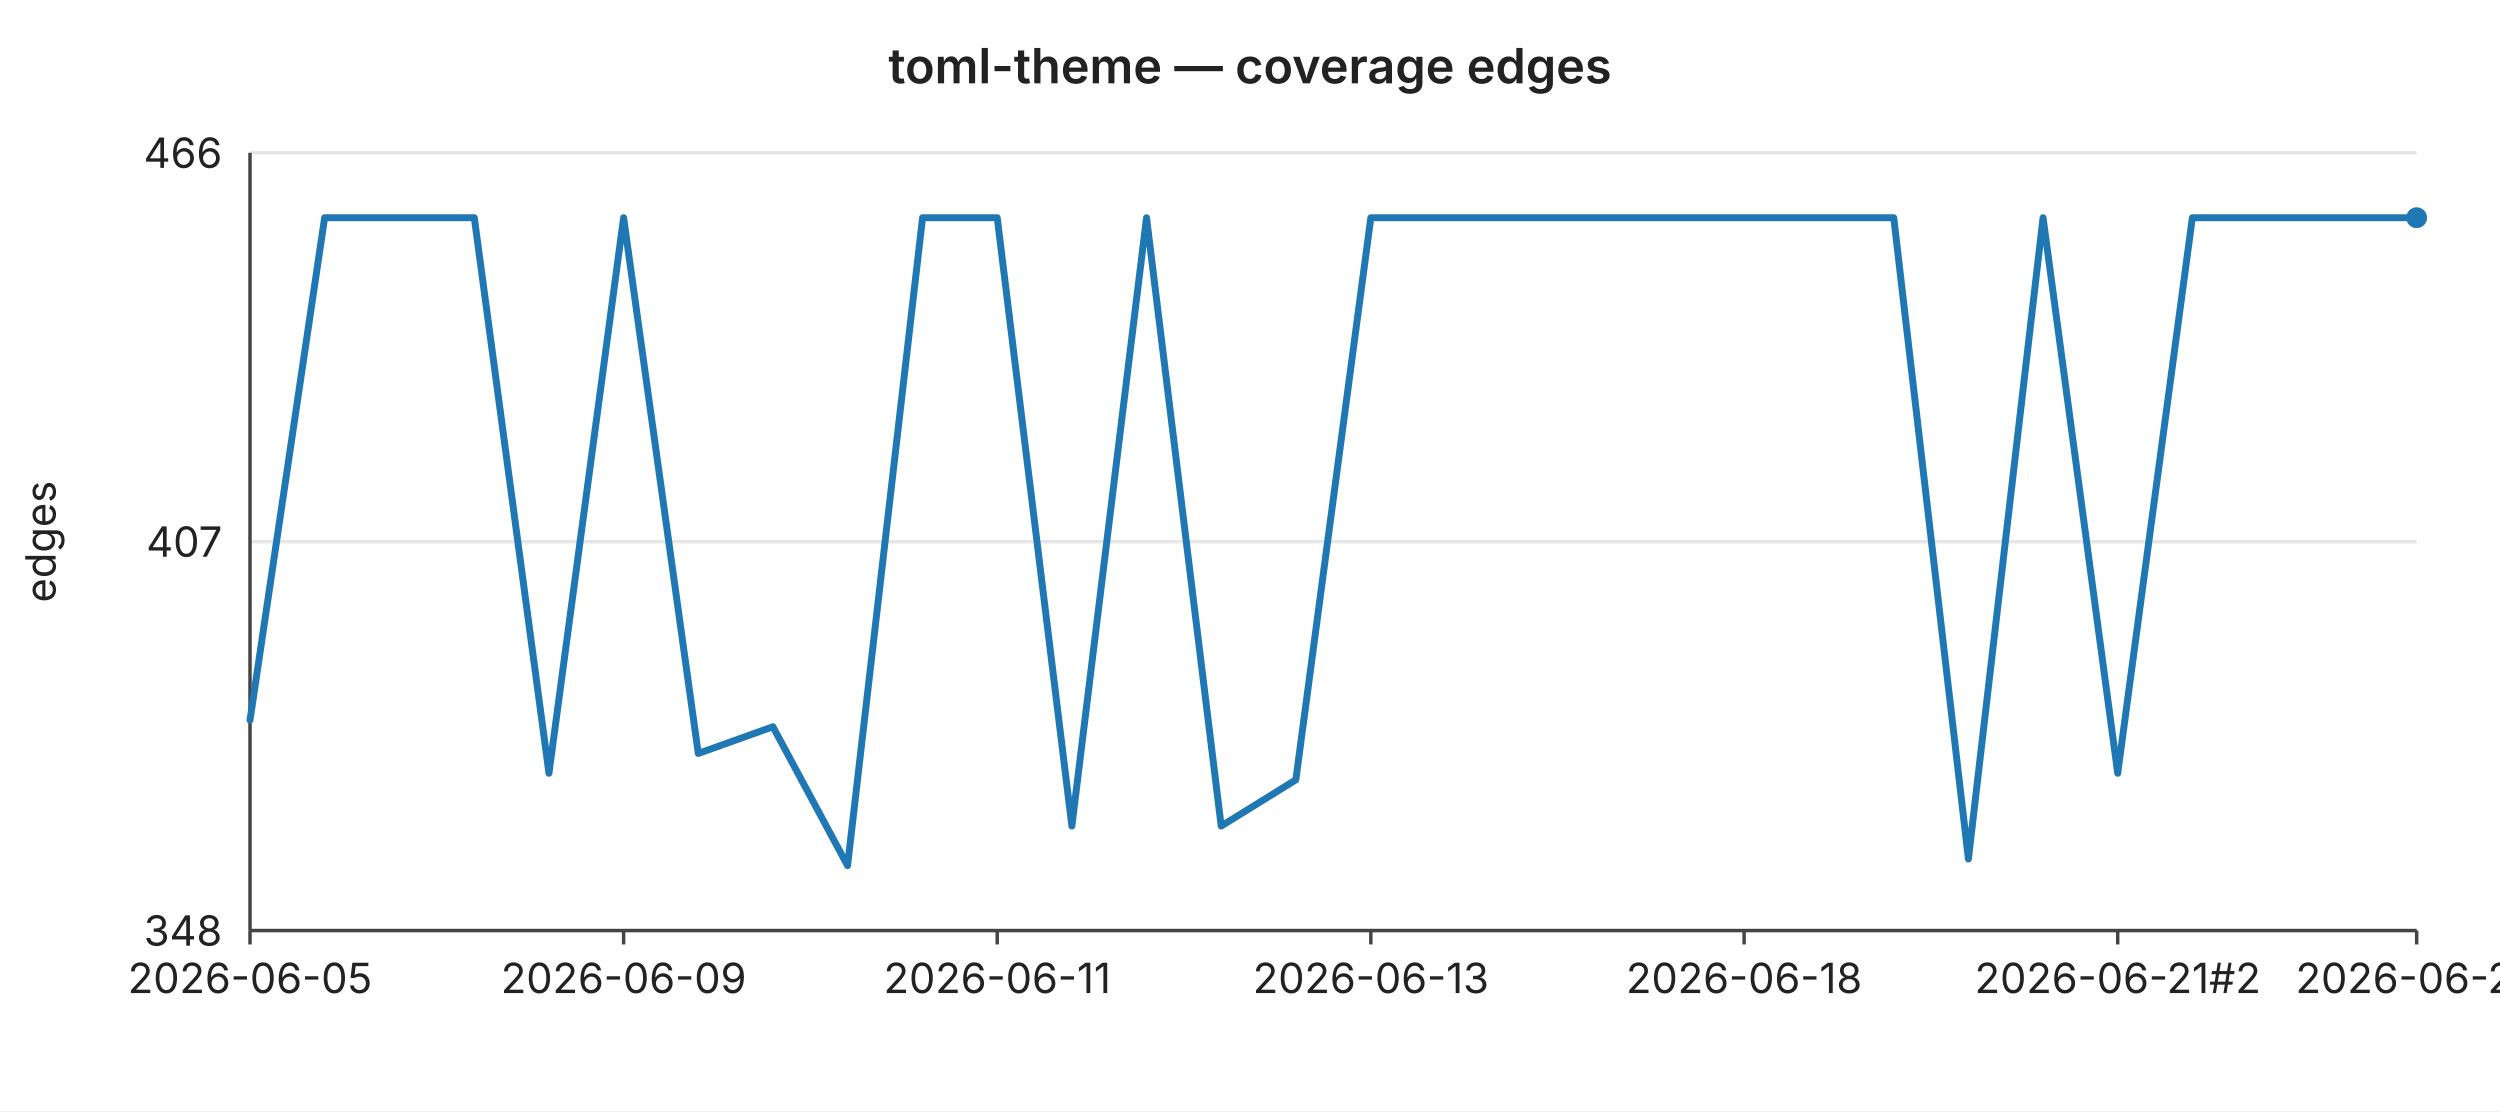
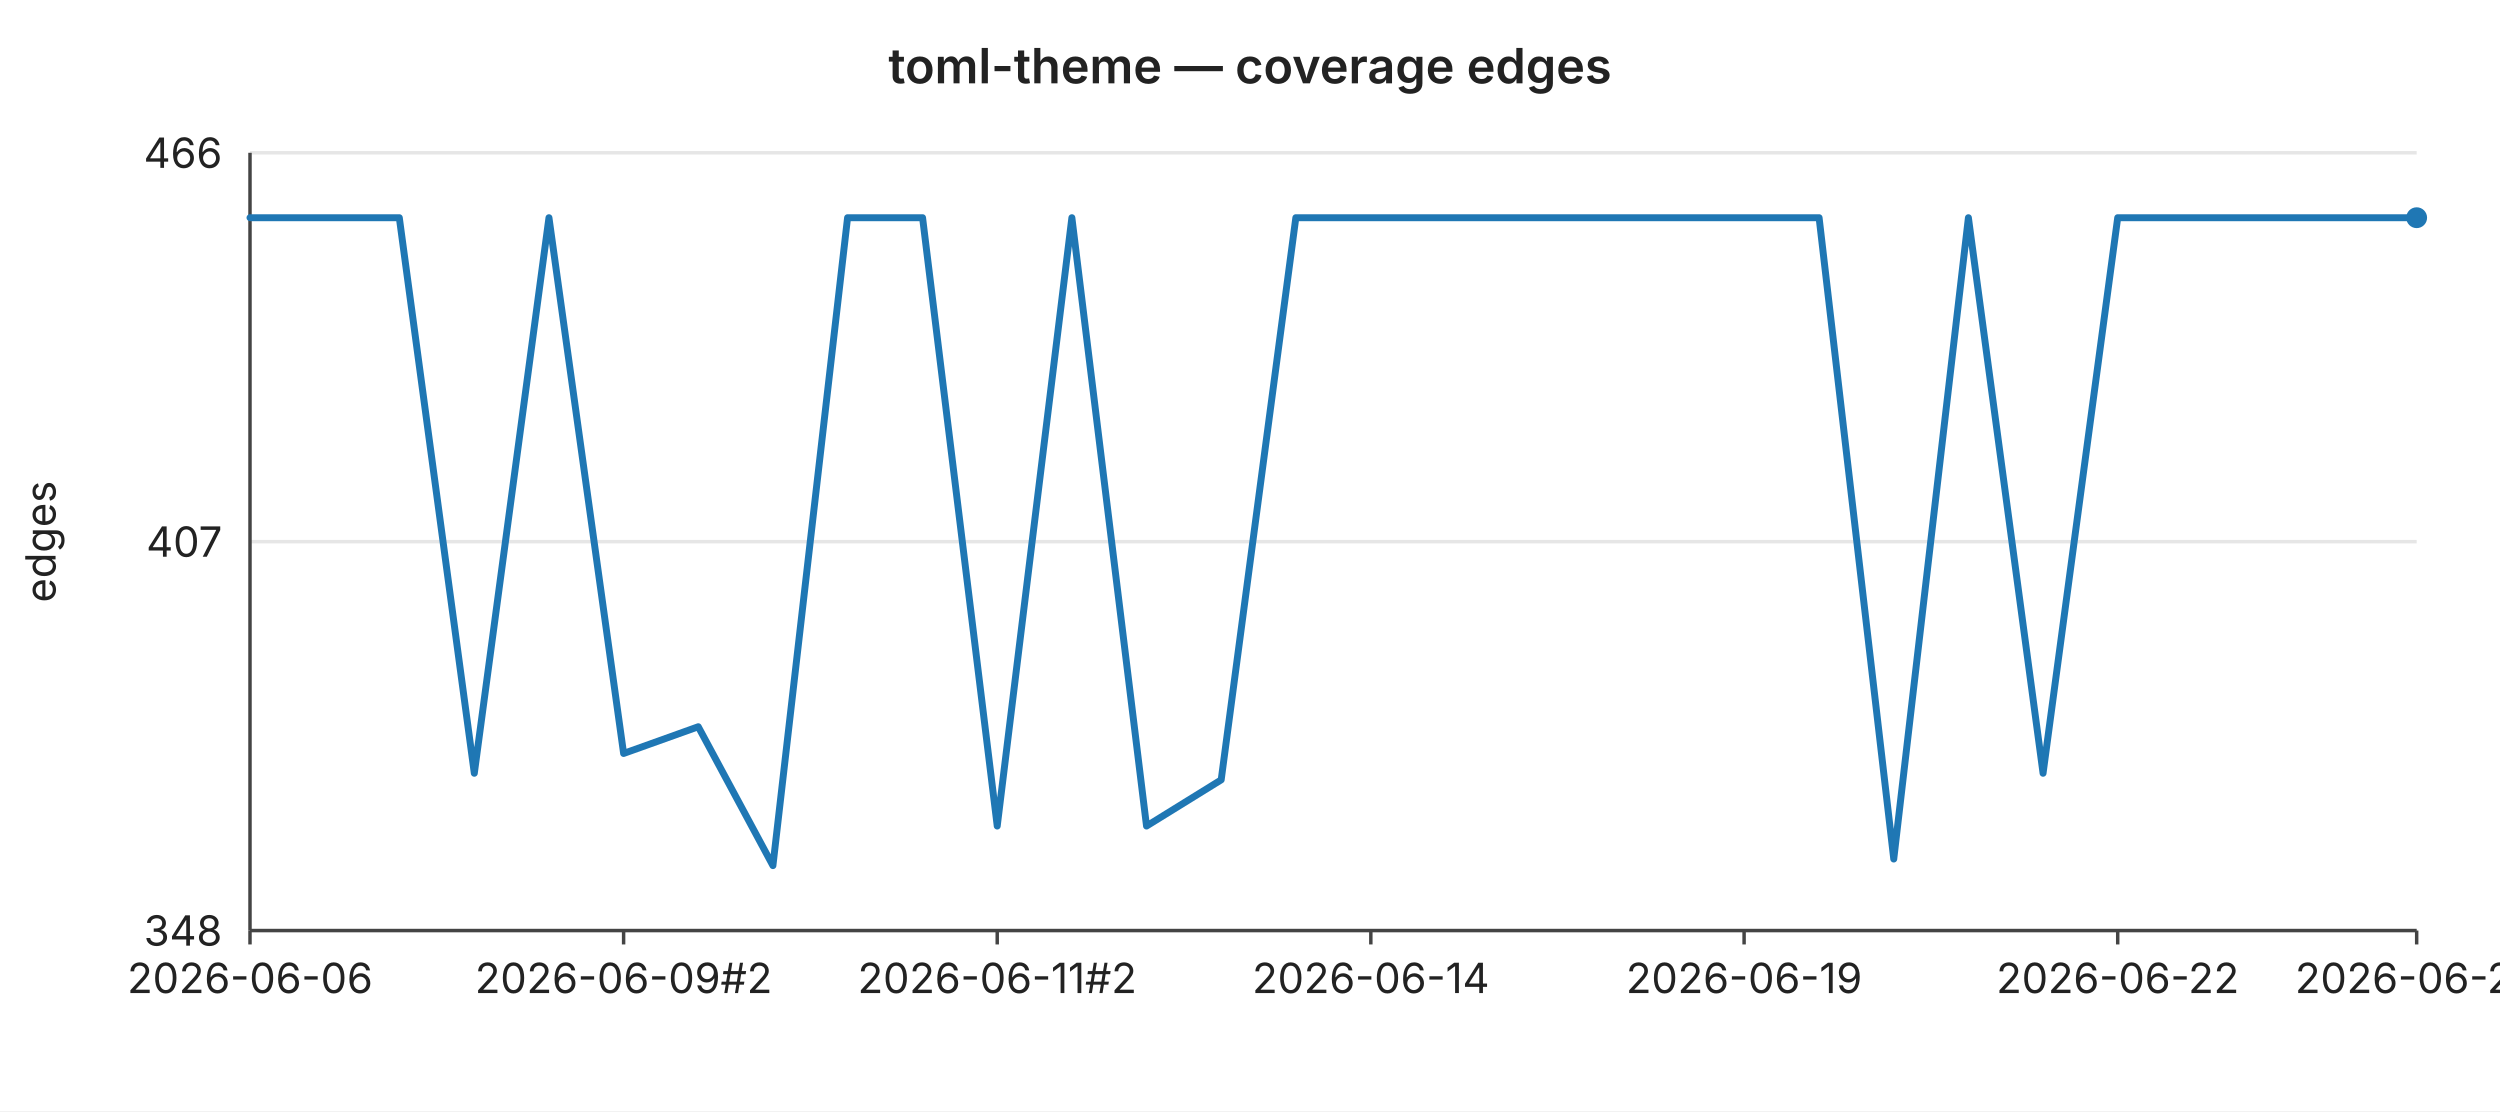
<svg xmlns="http://www.w3.org/2000/svg" width="720" height="320" viewBox="0 0 720 320" font-family="-apple-system,BlinkMacSystemFont,Segoe UI,sans-serif" font-size="12">
  <rect width="720" height="320" fill="#ffffff" />
  <text x="360" y="24" text-anchor="middle" font-size="14" font-weight="600" fill="#222">toml-theme — coverage edges</text>
  <line x1="72" y1="44.0" x2="696" y2="44.0" stroke="#e6e6e6" stroke-width="1" />
  <text x="64" y="44.0" text-anchor="end" dominant-baseline="middle" fill="#222">466</text>
  <line x1="72" y1="156.0" x2="696" y2="156.0" stroke="#e6e6e6" stroke-width="1" />
  <text x="64" y="156.0" text-anchor="end" dominant-baseline="middle" fill="#222">407</text>
  <line x1="72" y1="268.0" x2="696" y2="268.0" stroke="#e6e6e6" stroke-width="1" />
  <text x="64" y="268.0" text-anchor="end" dominant-baseline="middle" fill="#222">348</text>
  <text x="16" y="156" text-anchor="middle" fill="#222" transform="rotate(-90 16 156)">edges</text>
  <line x1="72" y1="44" x2="72" y2="268" stroke="#444" stroke-width="1" />
  <line x1="72" y1="268" x2="696" y2="268" stroke="#444" stroke-width="1" />
  <line x1="72.0" y1="268" x2="72.0" y2="272" stroke="#444" stroke-width="1" />
-   <text x="72.0" y="286" text-anchor="middle" fill="#222">2026-06-05</text>
+   <text x="72.0" y="286" text-anchor="middle" fill="#222">2026-06-06</text>
  <line x1="179.6" y1="268" x2="179.6" y2="272" stroke="#444" stroke-width="1" />
-   <text x="179.6" y="286" text-anchor="middle" fill="#222">2026-06-09</text>
+   <text x="179.6" y="286" text-anchor="middle" fill="#222">2026-06-09#2</text>
  <line x1="287.2" y1="268" x2="287.2" y2="272" stroke="#444" stroke-width="1" />
-   <text x="287.2" y="286" text-anchor="middle" fill="#222">2026-06-11</text>
+   <text x="287.2" y="286" text-anchor="middle" fill="#222">2026-06-11#2</text>
  <line x1="394.8" y1="268" x2="394.8" y2="272" stroke="#444" stroke-width="1" />
-   <text x="394.8" y="286" text-anchor="middle" fill="#222">2026-06-13</text>
+   <text x="394.8" y="286" text-anchor="middle" fill="#222">2026-06-14</text>
  <line x1="502.3" y1="268" x2="502.3" y2="272" stroke="#444" stroke-width="1" />
-   <text x="502.3" y="286" text-anchor="middle" fill="#222">2026-06-18</text>
+   <text x="502.3" y="286" text-anchor="middle" fill="#222">2026-06-19</text>
  <line x1="609.9" y1="268" x2="609.9" y2="272" stroke="#444" stroke-width="1" />
-   <text x="609.9" y="286" text-anchor="middle" fill="#222">2026-06-21#2</text>
+   <text x="609.9" y="286" text-anchor="middle" fill="#222">2026-06-22</text>
  <line x1="696.0" y1="268" x2="696.0" y2="272" stroke="#444" stroke-width="1" />
-   <text x="696.0" y="286" text-anchor="middle" fill="#222">2026-06-25</text>
-   <polyline fill="none" stroke="#1f77b4" stroke-width="2" stroke-linejoin="round" stroke-linecap="round" points="72.0,207.4 93.5,62.7 115.0,62.7 136.6,62.7 158.1,222.7 179.6,62.7 201.1,217.0 222.6,209.3 244.1,249.3 265.7,62.7 287.2,62.7 308.7,237.9 330.2,62.7 351.7,237.9 373.2,224.6 394.8,62.7 416.3,62.7 437.8,62.7 459.3,62.7 480.8,62.7 502.3,62.7 523.9,62.7 545.4,62.7 566.9,247.4 588.4,62.7 609.9,222.7 631.4,62.7 653.0,62.7 674.5,62.7 696.0,62.7" />
+   <text x="696.0" y="286" text-anchor="middle" fill="#222">2026-06-26</text>
+   <polyline fill="none" stroke="#1f77b4" stroke-width="2" stroke-linejoin="round" stroke-linecap="round" points="72.0,62.7 93.5,62.7 115.0,62.7 136.6,222.7 158.1,62.7 179.6,217.0 201.1,209.3 222.6,249.3 244.1,62.7 265.7,62.7 287.2,237.9 308.7,62.7 330.2,237.9 351.7,224.6 373.2,62.7 394.8,62.7 416.3,62.7 437.8,62.7 459.3,62.7 480.8,62.7 502.3,62.7 523.9,62.7 545.4,247.4 566.9,62.7 588.4,222.7 609.9,62.7 631.4,62.7 653.0,62.7 674.5,62.7 696.0,62.7" />
  <circle cx="696.0" cy="62.7" r="3" fill="#1f77b4" />
</svg>
